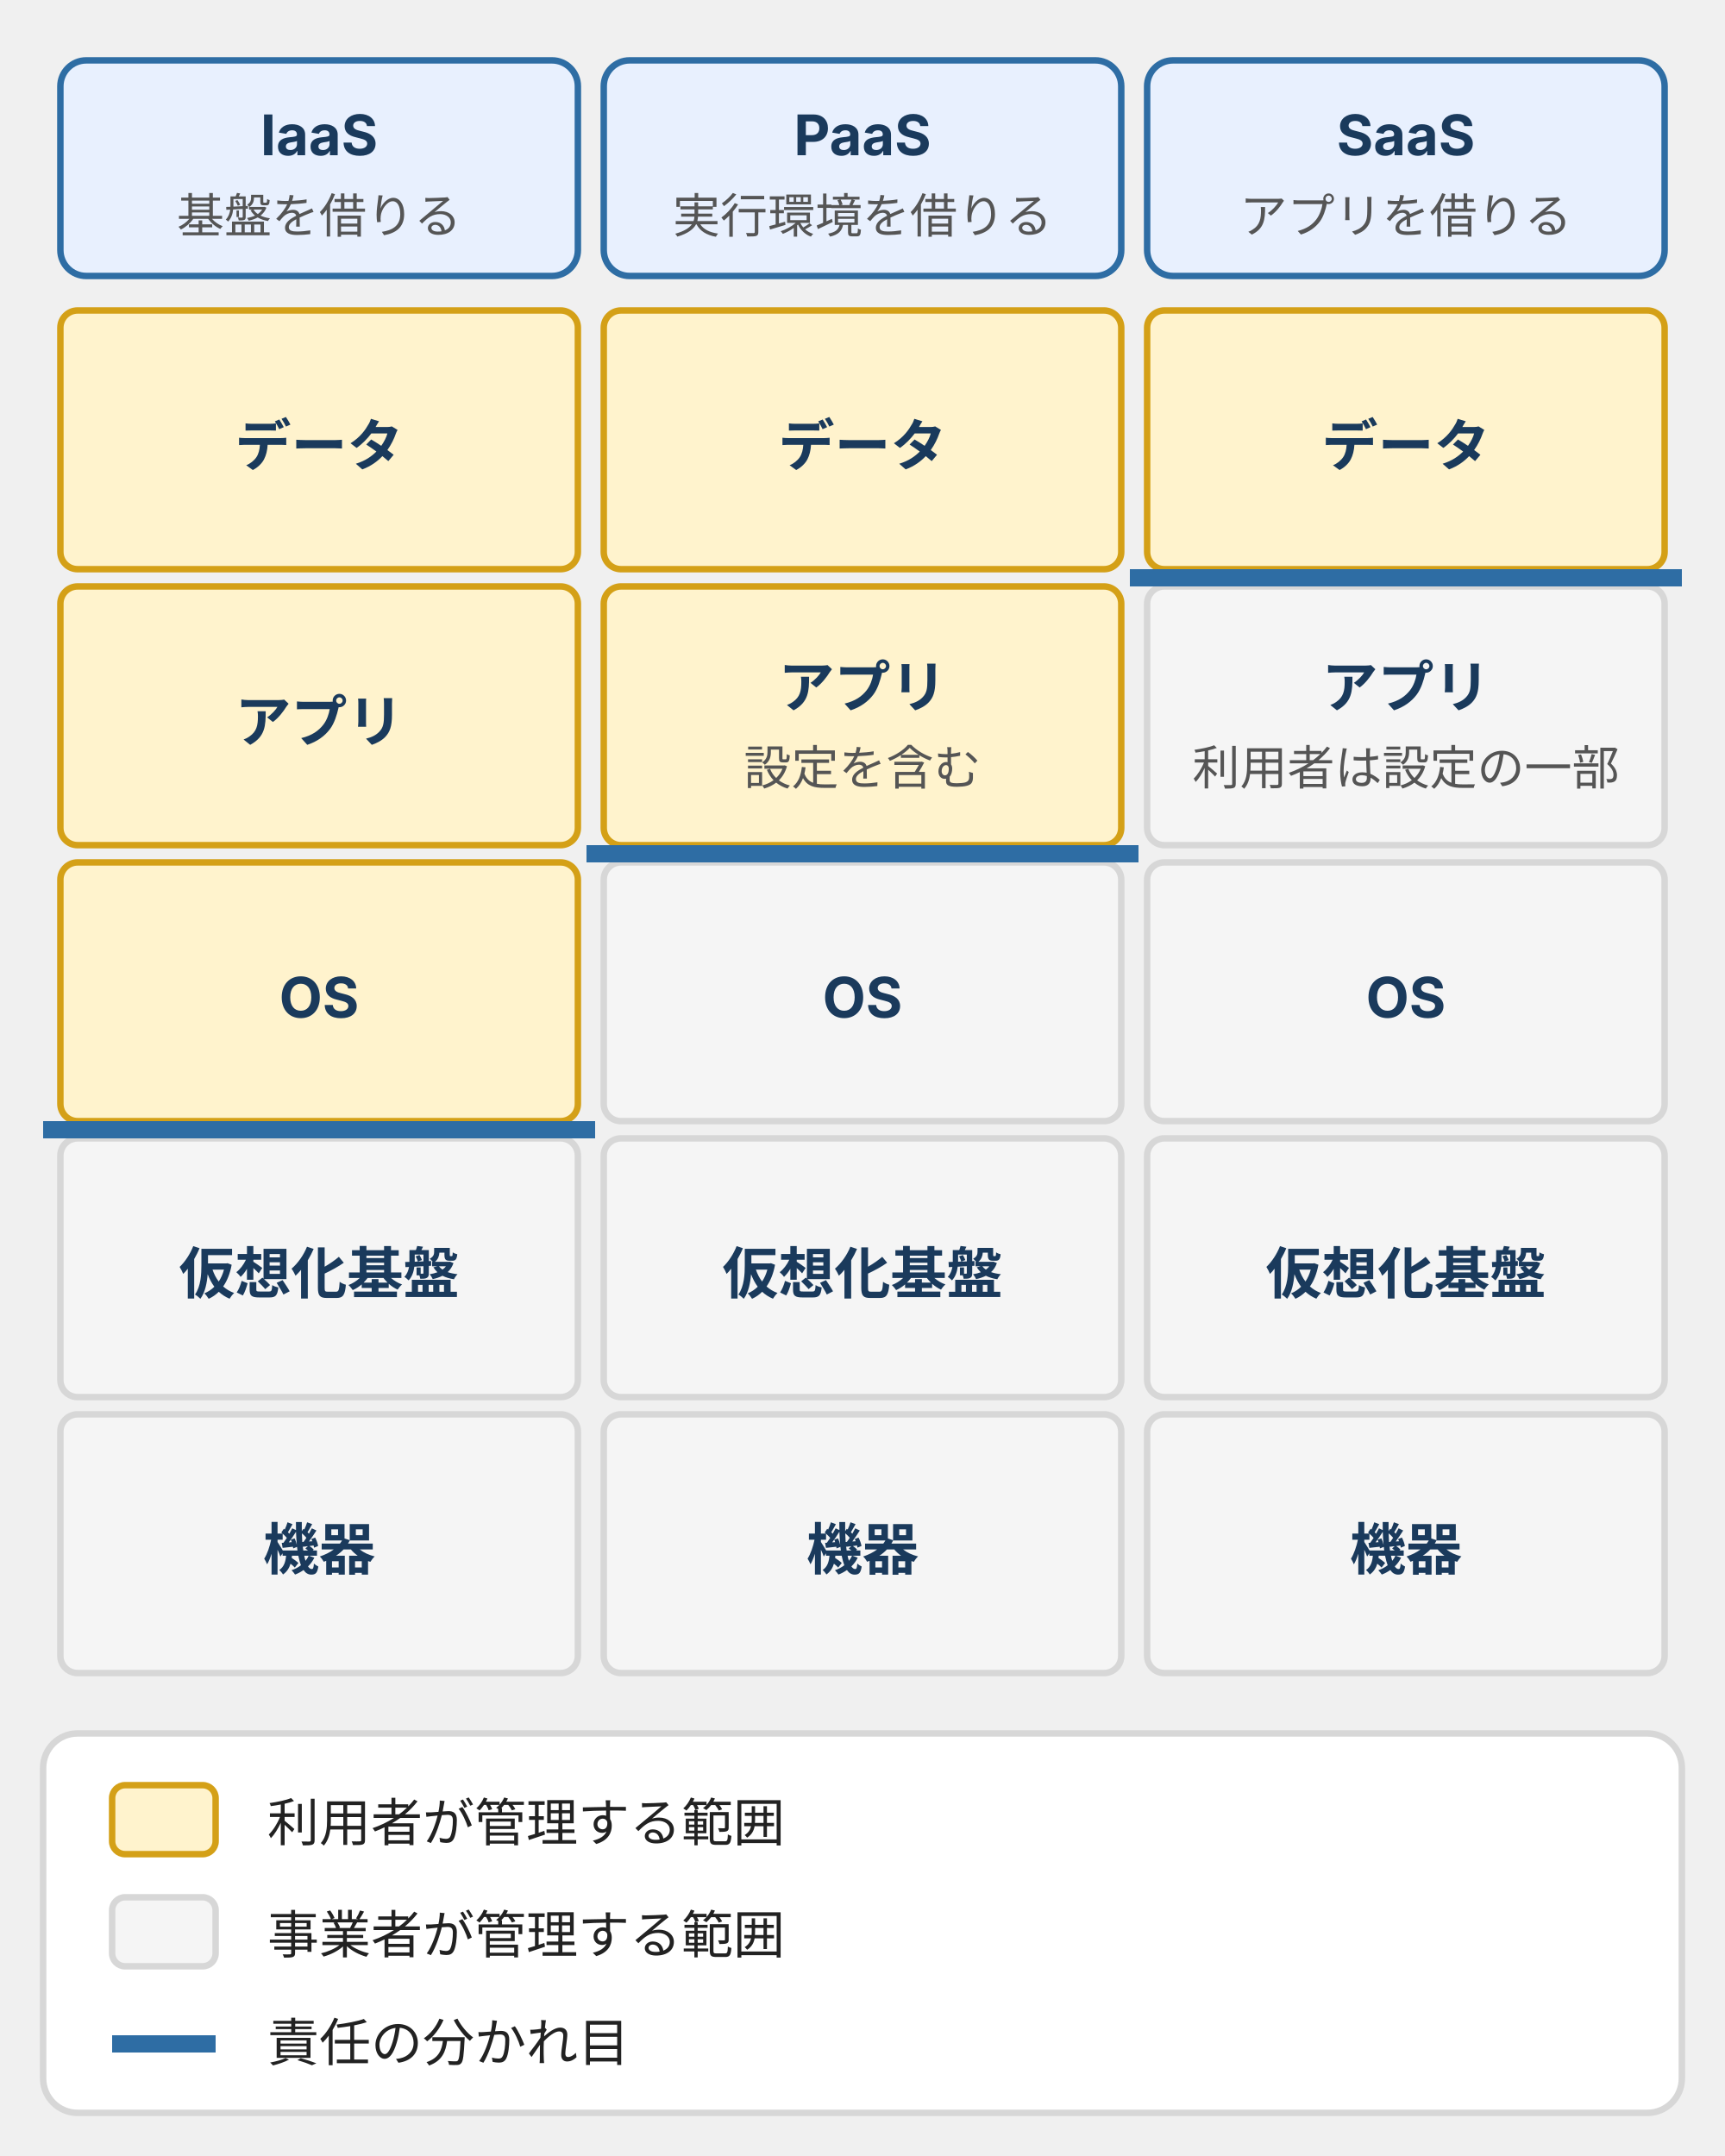
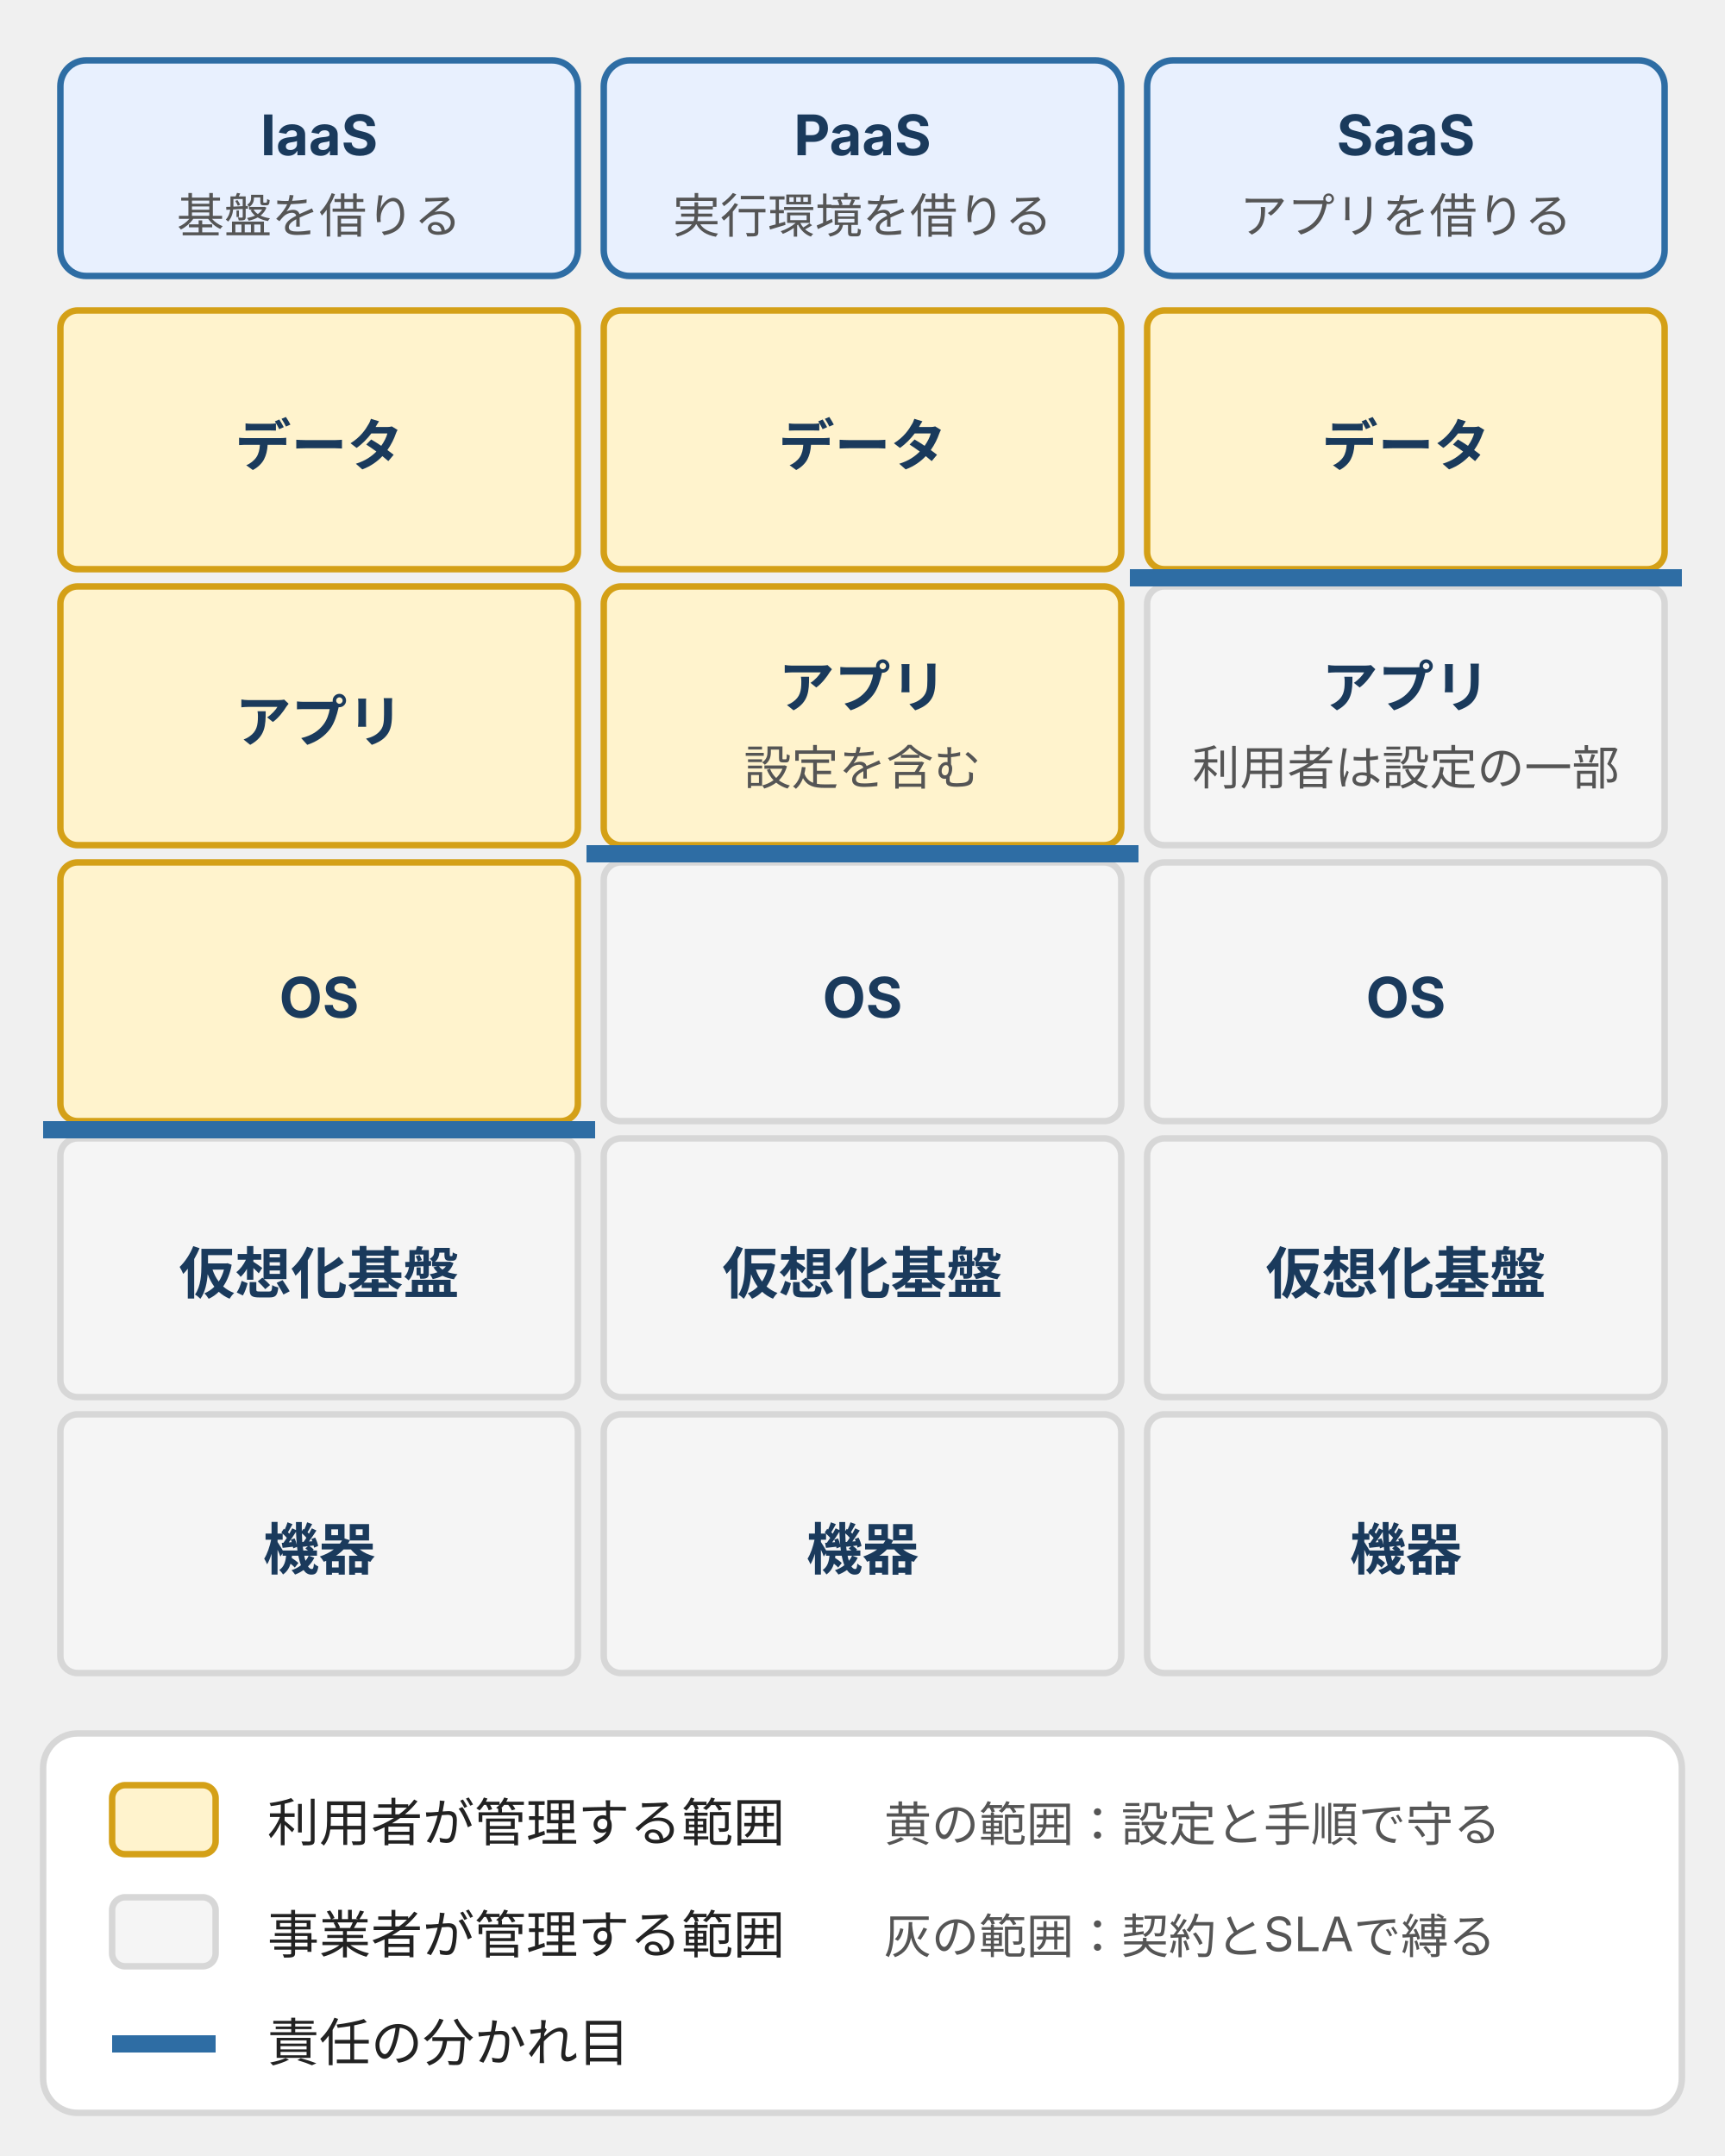
<svg xmlns="http://www.w3.org/2000/svg" viewBox="0 0 400 500" style="max-width:400px;width:100%" role="img" aria-label="IaaS、PaaS、SaaSで、利用者が管理する範囲と事業者が管理する範囲を積み上げて比べた図。IaaSは利用者がデータ、アプリ、OSを管理する。PaaSはデータとアプリを管理する。SaaSは利用者がデータを管理し、アプリの設定は一部だけ。借りる範囲が広いほど責任の分かれ目は上へ移る。">
  <defs>
    <style>
      text { font-family: Inter, "Noto Sans JP", "Hiragino Kaku Gothic ProN", "Hiragino Sans", sans-serif; font-size: 12px; fill: #555; }
      .n { font-size: 13px; font-weight: bold; fill: #1a3a5c; }
      .t { font-size: 12px; font-weight: bold; fill: #1a3a5c; }
      .s { font-size: 11px; fill: #555; }
      .k { font-size: 12px; fill: #222; }
      .p { fill: #fff; stroke: #d7d7d7; stroke-width: 1.5; }
      .bb { fill: #e8f0fe; stroke: #2e6da4; stroke-width: 1.5; }
      .bp { fill: #d0e8d0; stroke: #3a7d44; stroke-width: 1.5; }
      .bw { fill: #fff3cd; stroke: #d4a017; stroke-width: 1.5; }
      .bd { fill: #f8d7da; stroke: #b22234; stroke-width: 1.5; }
      .bs { fill: #f5f5f5; stroke: #d7d7d7; stroke-width: 1.5; }
      .ln { stroke: #2e6da4; stroke-width: 1.5; fill: none; stroke-linejoin: round; }
      .hd { stroke: #8a8a8a; stroke-width: 1; stroke-dasharray: 4 3; fill: none; }
      .ar { stroke: #2e6da4; stroke-width: 2; fill: none; }
      .gy { stroke: #555; stroke-width: 1.5; fill: none; }
  </style>
    <marker id="ah" markerUnits="userSpaceOnUse" markerWidth="9" markerHeight="8" refX="8" refY="4" orient="auto">
      <polygon points="0,0 9,4 0,8" fill="#2e6da4" />
    </marker>
    <marker id="ag" markerUnits="userSpaceOnUse" markerWidth="9" markerHeight="8" refX="8" refY="4" orient="auto">
      <polygon points="0,0 9,4 0,8" fill="#555" />
    </marker>
    <marker id="ags" markerUnits="userSpaceOnUse" markerWidth="9" markerHeight="8" refX="1" refY="4" orient="auto-start-reverse">
      <polygon points="0,0 9,4 0,8" fill="#555" />
    </marker>
  </defs>
  <rect class="bb" x="14" y="14" width="120" height="50" rx="6" />
  <text class="n" x="74" y="36" text-anchor="middle">IaaS</text>
  <text class="s" x="74" y="54" text-anchor="middle">基盤を借りる</text>
  <rect x="14" y="72" width="120" height="60" rx="4" style="fill:#fff3cd;stroke:#d4a017;stroke-width:1.5" />
  <text class="n" x="74" y="108" text-anchor="middle">データ</text>
  <rect x="14" y="136" width="120" height="60" rx="4" style="fill:#fff3cd;stroke:#d4a017;stroke-width:1.5" />
  <text class="n" x="74" y="172" text-anchor="middle">アプリ</text>
  <rect x="14" y="200" width="120" height="60" rx="4" style="fill:#fff3cd;stroke:#d4a017;stroke-width:1.5" />
  <text class="n" x="74" y="236" text-anchor="middle">OS</text>
  <rect x="14" y="264" width="120" height="60" rx="4" style="fill:#f5f5f5;stroke:#d7d7d7;stroke-width:1.5" />
  <text class="n" x="74" y="300" text-anchor="middle">仮想化基盤</text>
  <rect x="14" y="328" width="120" height="60" rx="4" style="fill:#f5f5f5;stroke:#d7d7d7;stroke-width:1.5" />
  <text class="n" x="74" y="364" text-anchor="middle">機器</text>
  <path d="M10,262H138" style="stroke:#2e6da4;stroke-width:4;fill:none" />
  <rect class="bb" x="140" y="14" width="120" height="50" rx="6" />
  <text class="n" x="200" y="36" text-anchor="middle">PaaS</text>
  <text class="s" x="200" y="54" text-anchor="middle">実行環境を借りる</text>
  <rect x="140" y="72" width="120" height="60" rx="4" style="fill:#fff3cd;stroke:#d4a017;stroke-width:1.5" />
  <text class="n" x="200" y="108" text-anchor="middle">データ</text>
  <rect x="140" y="136" width="120" height="60" rx="4" style="fill:#fff3cd;stroke:#d4a017;stroke-width:1.5" />
  <text class="n" x="200" y="164" text-anchor="middle">アプリ</text>
  <text class="s" x="200" y="182" text-anchor="middle">設定を含む</text>
  <rect x="140" y="200" width="120" height="60" rx="4" style="fill:#f5f5f5;stroke:#d7d7d7;stroke-width:1.5" />
  <text class="n" x="200" y="236" text-anchor="middle">OS</text>
  <rect x="140" y="264" width="120" height="60" rx="4" style="fill:#f5f5f5;stroke:#d7d7d7;stroke-width:1.5" />
  <text class="n" x="200" y="300" text-anchor="middle">仮想化基盤</text>
  <rect x="140" y="328" width="120" height="60" rx="4" style="fill:#f5f5f5;stroke:#d7d7d7;stroke-width:1.5" />
  <text class="n" x="200" y="364" text-anchor="middle">機器</text>
  <path d="M136,198H264" style="stroke:#2e6da4;stroke-width:4;fill:none" />
  <rect class="bb" x="266" y="14" width="120" height="50" rx="6" />
  <text class="n" x="326" y="36" text-anchor="middle">SaaS</text>
  <text class="s" x="326" y="54" text-anchor="middle">アプリを借りる</text>
  <rect x="266" y="72" width="120" height="60" rx="4" style="fill:#fff3cd;stroke:#d4a017;stroke-width:1.5" />
  <text class="n" x="326" y="108" text-anchor="middle">データ</text>
  <rect x="266" y="136" width="120" height="60" rx="4" style="fill:#f5f5f5;stroke:#d7d7d7;stroke-width:1.5" />
  <text class="n" x="326" y="164" text-anchor="middle">アプリ</text>
  <text class="s" x="326" y="182" text-anchor="middle">利用者は設定の一部</text>
  <rect x="266" y="200" width="120" height="60" rx="4" style="fill:#f5f5f5;stroke:#d7d7d7;stroke-width:1.5" />
  <text class="n" x="326" y="236" text-anchor="middle">OS</text>
  <rect x="266" y="264" width="120" height="60" rx="4" style="fill:#f5f5f5;stroke:#d7d7d7;stroke-width:1.5" />
  <text class="n" x="326" y="300" text-anchor="middle">仮想化基盤</text>
  <rect x="266" y="328" width="120" height="60" rx="4" style="fill:#f5f5f5;stroke:#d7d7d7;stroke-width:1.5" />
  <text class="n" x="326" y="364" text-anchor="middle">機器</text>
  <path d="M262,134H390" style="stroke:#2e6da4;stroke-width:4;fill:none" />
  <rect class="p" x="10" y="402" width="380" height="88" rx="8" />
  <rect x="26" y="414" width="24" height="16" rx="3" style="fill:#fff3cd;stroke:#d4a017;stroke-width:1.5" />
  <text class="k" x="62" y="427">利用者が管理する範囲</text>
+   <text class="s" x="205" y="427">黄の範囲：設定と手順で守る</text>
  <rect x="26" y="440" width="24" height="16" rx="3" style="fill:#f5f5f5;stroke:#d7d7d7;stroke-width:1.5" />
  <text class="k" x="62" y="453">事業者が管理する範囲</text>
+   <text class="s" x="205" y="453">灰の範囲：契約とSLAで縛る</text>
  <path d="M26,474H50" style="stroke:#2e6da4;stroke-width:4;fill:none" />
  <text class="k" x="62" y="478">責任の分かれ目</text>
</svg>
